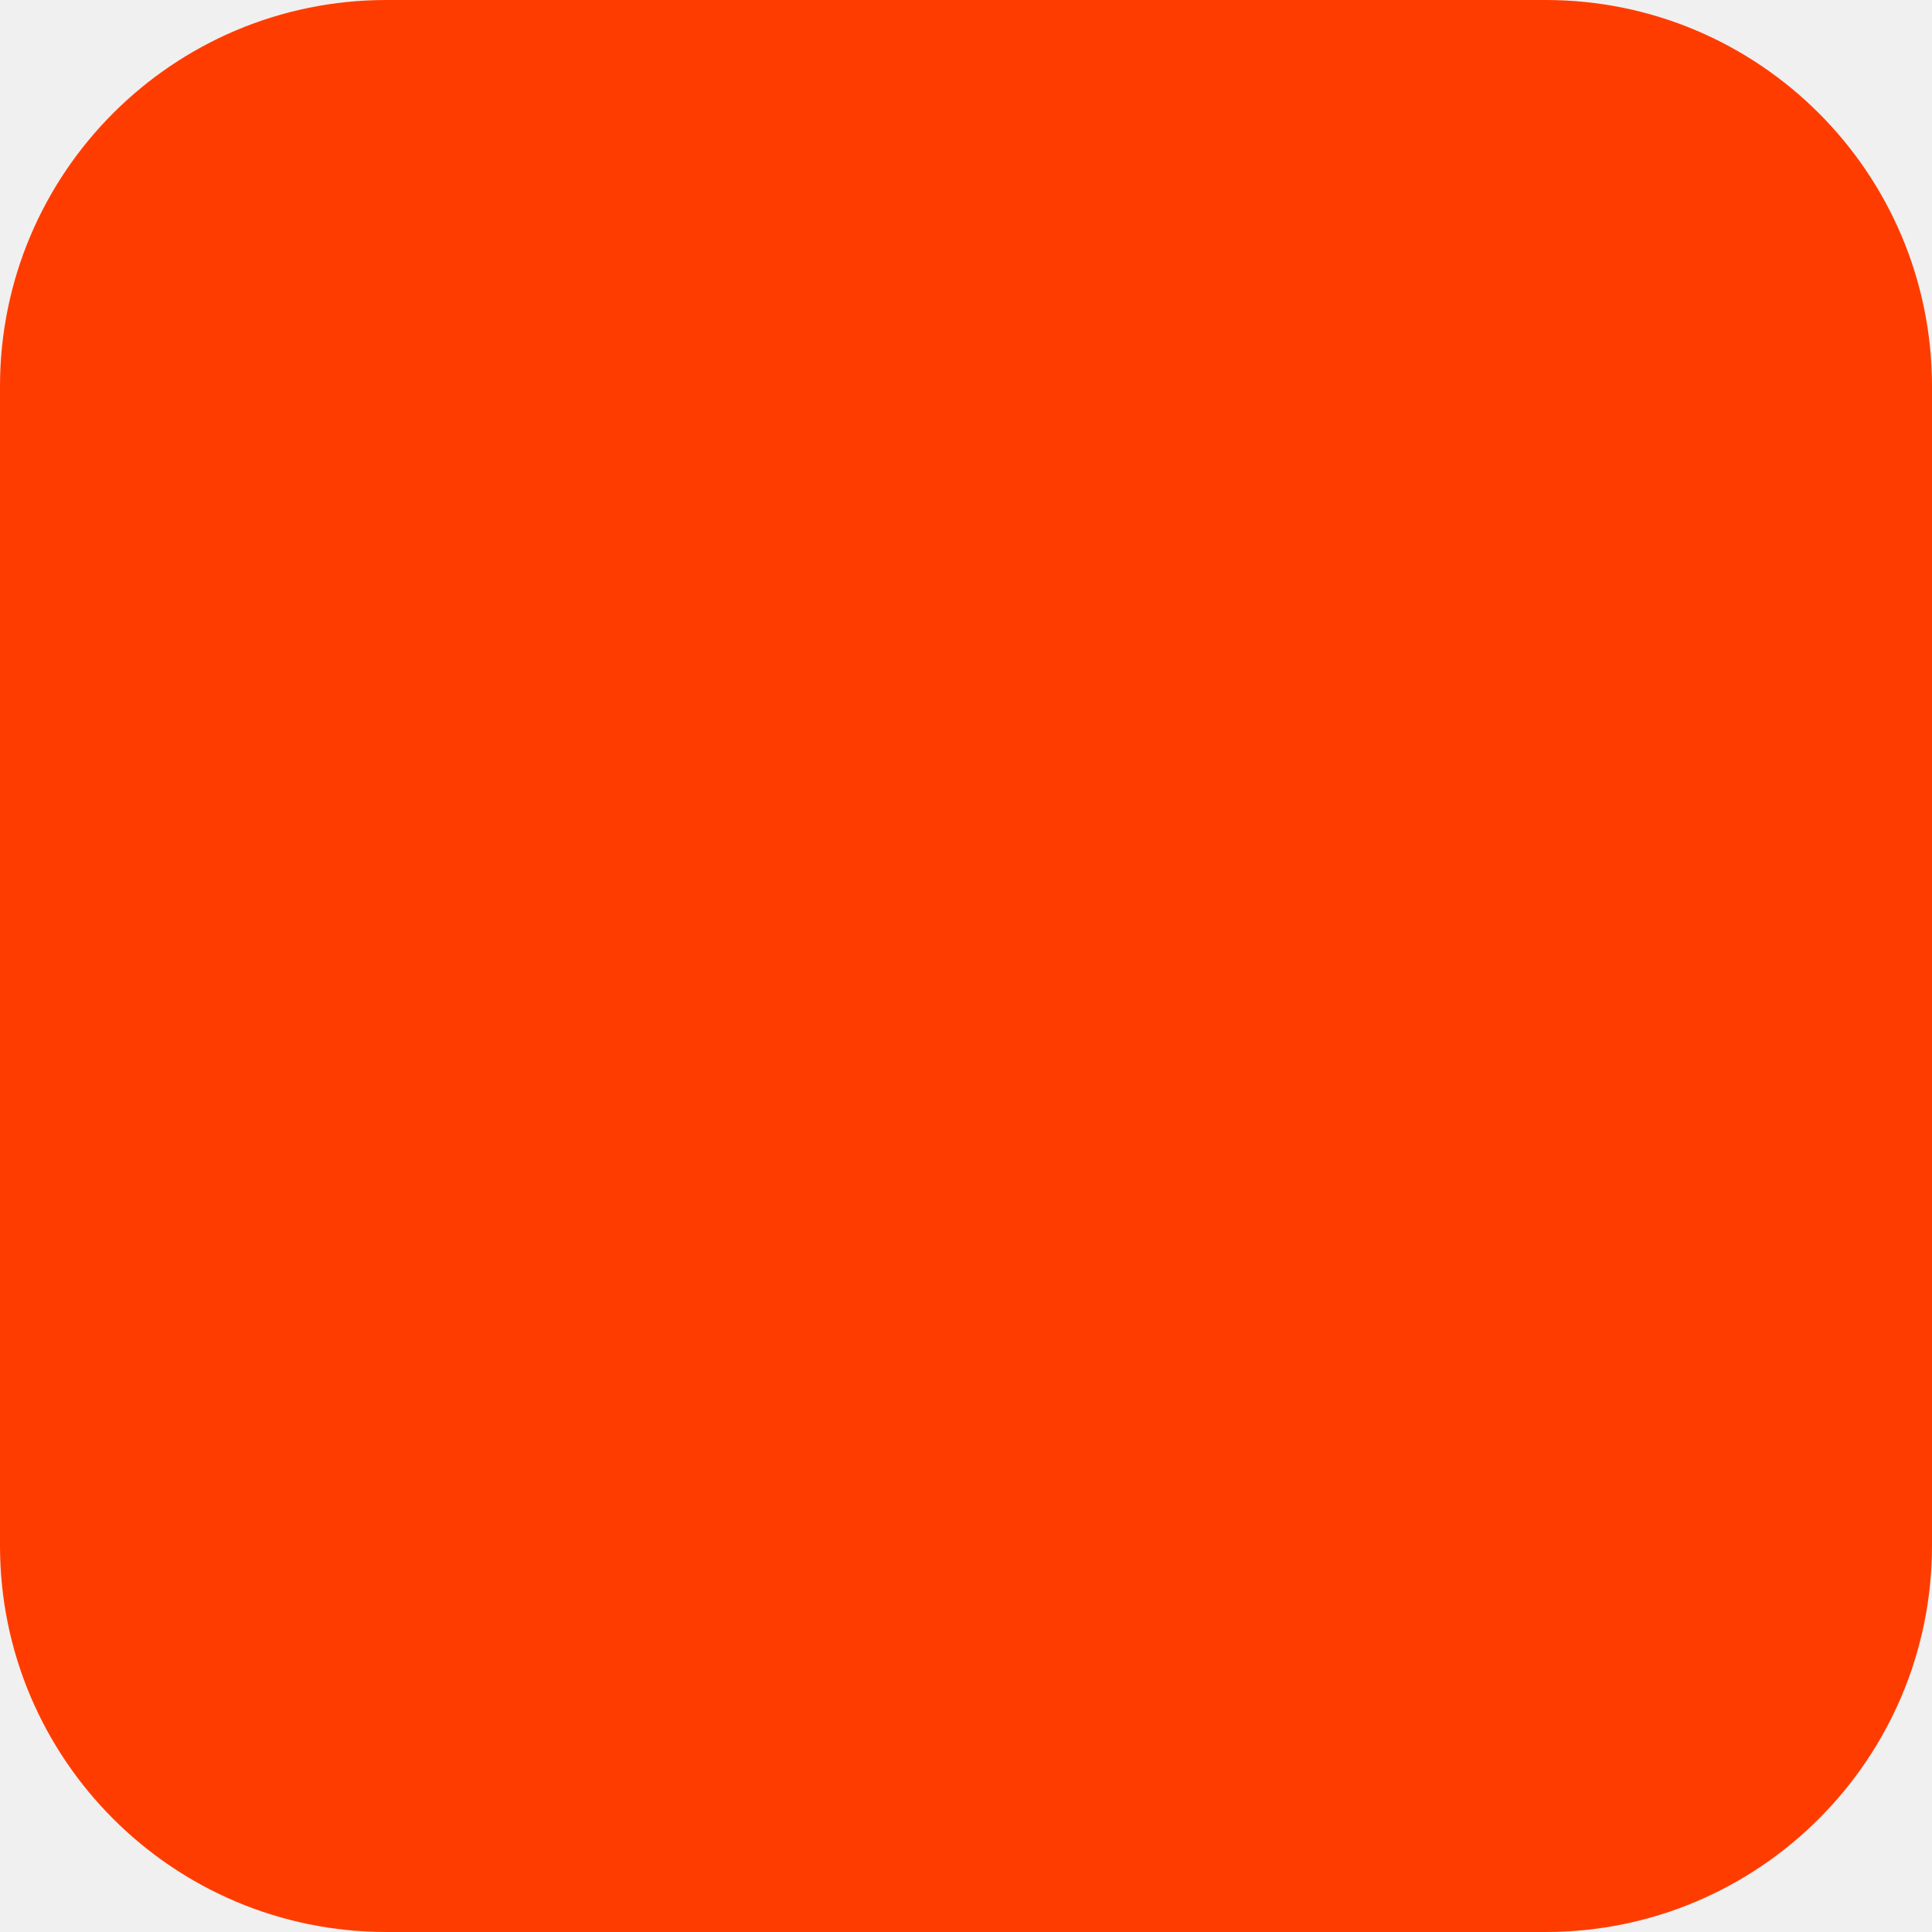
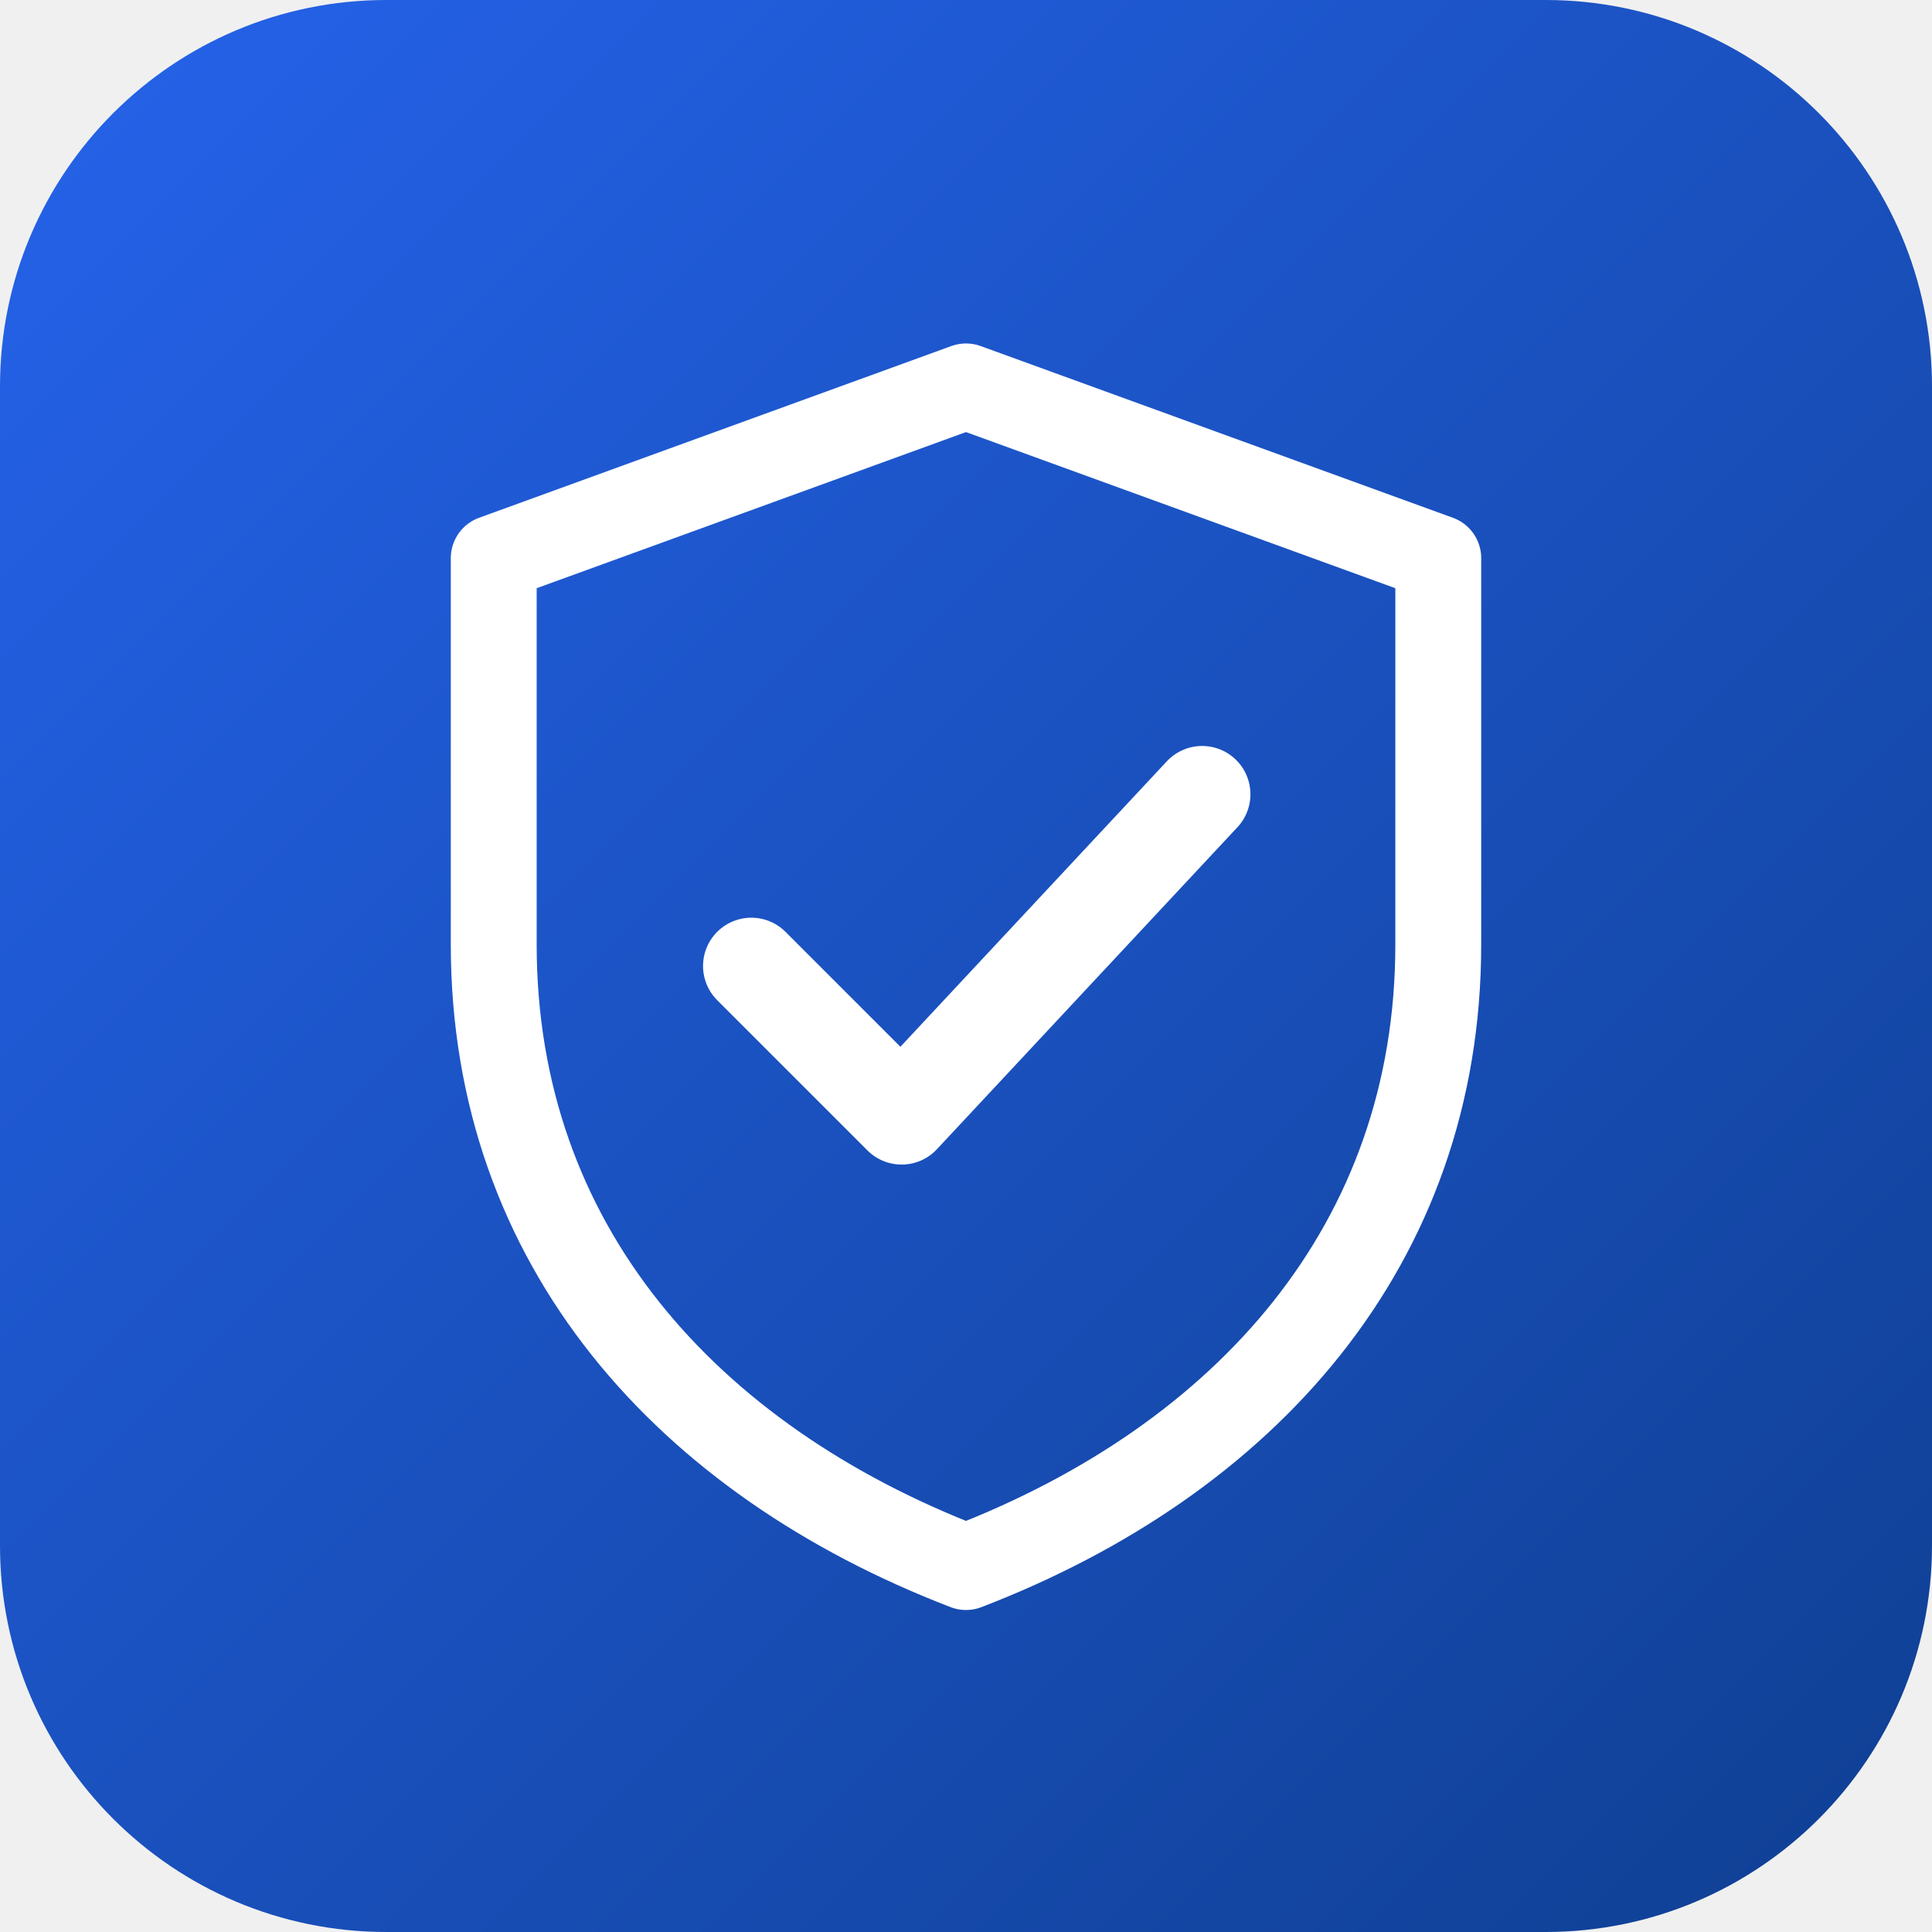
<svg xmlns="http://www.w3.org/2000/svg" width="180" height="180" viewBox="0 0 180 180" fill="none">
-   <rect width="180" height="180" rx="36" fill="#FF3C00" />
+   <defs>
+     <linearGradient id="bg" x1="0" y1="0" x2="1" y2="1">
+       <stop offset="0%" stop-color="#2563eb" />
+       <stop offset="100%" stop-color="#0f3f92" />
+     </linearGradient>
+   </defs>
+   <rect width="180" height="180" rx="36" fill="url(#bg)" />
+   <path d="M90 36 L134 52 V88 C134 116 116 136 90 146 C64 136 46 116 46 88 V52 Z" fill="none" stroke="#FFFFFF" stroke-width="8" stroke-linejoin="round" stroke-linecap="round" />
+   <path d="M70 90 L84 104 L112 74" fill="none" stroke="#FFFFFF" stroke-width="9" stroke-linecap="round" stroke-linejoin="round" />
</svg>
